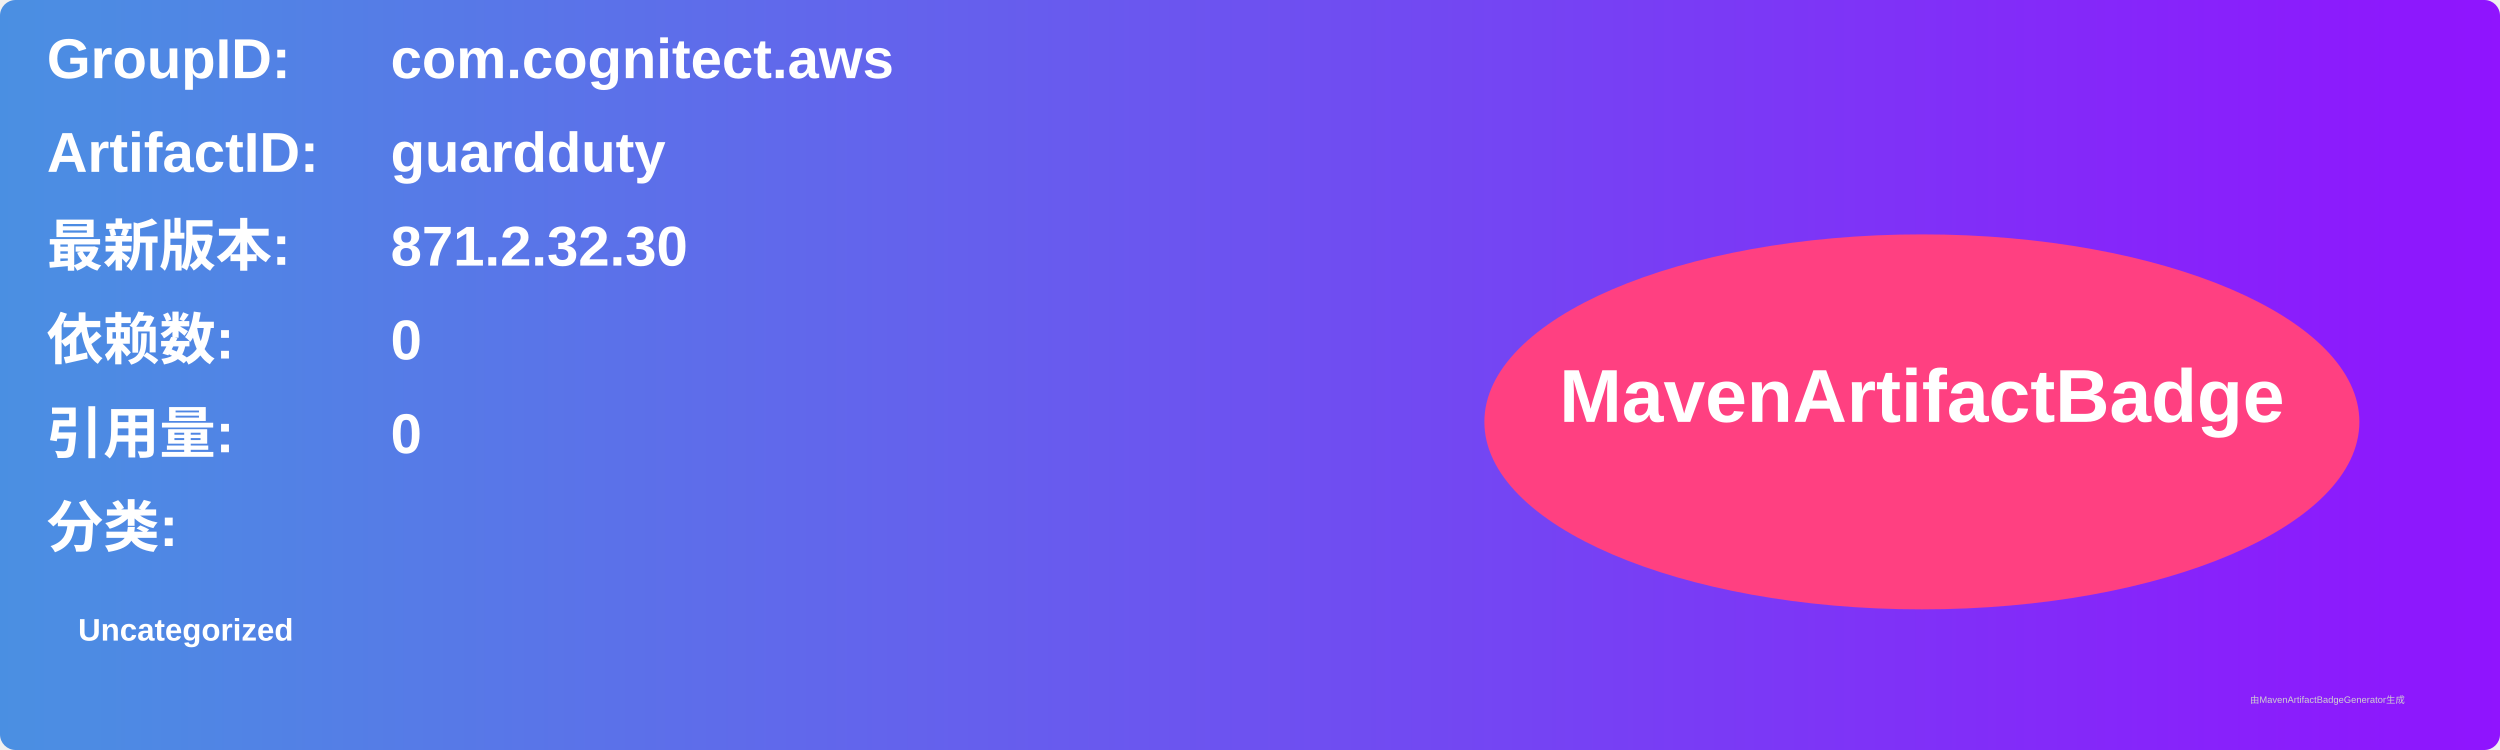
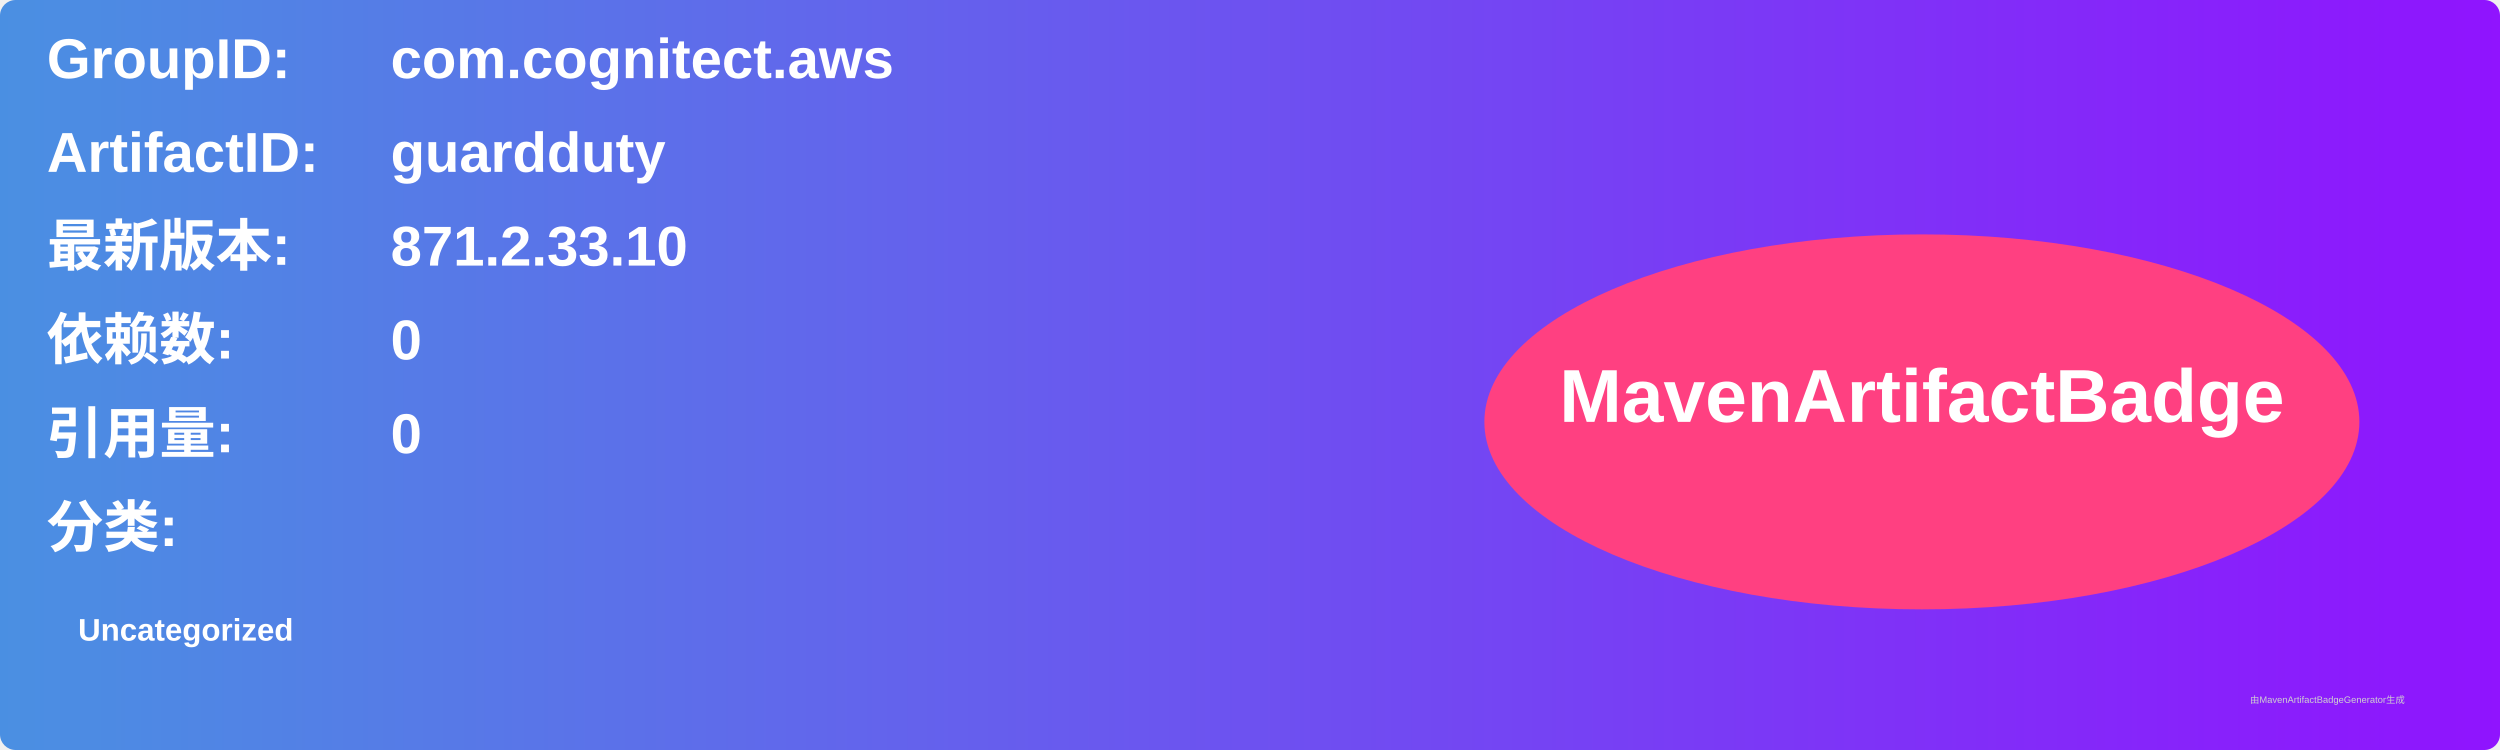
<svg xmlns="http://www.w3.org/2000/svg" width="800" height="240" viewBox="0 0 800 240">
  <linearGradient id="grad" x1="0%" y1="0%" x2="100%" y2="0%">
    <stop offset="0%" stop-color="#4a90e2" />
    <stop offset="100%" stop-color="#9013fe" />
  </linearGradient>
  <rect width="100%" height="100%" rx="5" ry="5" fill="url(#grad)" />
  <g transform="translate(15, 15)">
    <text x="0" y="10" font-family="Arial" font-size="18" fill="white" font-weight="bold" width="260">GroupID:</text>
    <text x="110" y="10" font-family="Arial" font-size="18" fill="white" font-weight="bold" width="460">com.cognitect.aws</text>
    <text x="0" y="40" font-family="Arial" font-size="18" fill="white" font-weight="bold" width="260">ArtifactID:</text>
    <text x="110" y="40" font-family="Arial" font-size="18" fill="white" font-weight="bold" width="460">guardduty</text>
    <text x="0" y="70" font-family="Arial" font-size="18" fill="white" font-weight="bold">最新版本:</text>
    <text x="110" y="70" font-family="Arial" font-size="18" fill="white" font-weight="bold">
-       <tspan font-weight="bold">871.2.32.30</tspan>
+       <tspan font-weight="bold">871.2.33.10</tspan>
    </text>
    <text x="0" y="100" font-family="Arial" font-size="18" fill="white" font-weight="bold">依赖数: </text>
    <text x="110" y="100" font-family="Arial" font-size="18" fill="white">
      <tspan font-weight="bold">0</tspan>
    </text>
    <text x="0" y="130" font-family="Arial" font-size="18" fill="white" font-weight="bold">引用量: </text>
    <text x="110" y="130" font-family="Arial" font-size="18" fill="white">
      <tspan font-weight="bold">0</tspan>
    </text>
    <text x="0" y="160" font-family="Arial" font-size="18" fill="white" font-weight="bold">分类:</text>
    <text x="10" y="190" font-family="Arial" font-size="10" fill="white">
      <tspan font-weight="bold">Uncategorized</tspan>
    </text>
    <ellipse cx="600" cy="120" rx="140" ry="60" fill="#ff4081" />
    <text x="600" y="120" text-anchor="middle" font-family="Arial" font-size="24" fill="white" font-weight="bold">MavenArtifactBadge</text>
  </g>
  <text x="720" y="225" font-family="Arial" font-size="3" fill="#d0d0d0">由MavenArtifactBadgeGenerator生成</text>
</svg>
